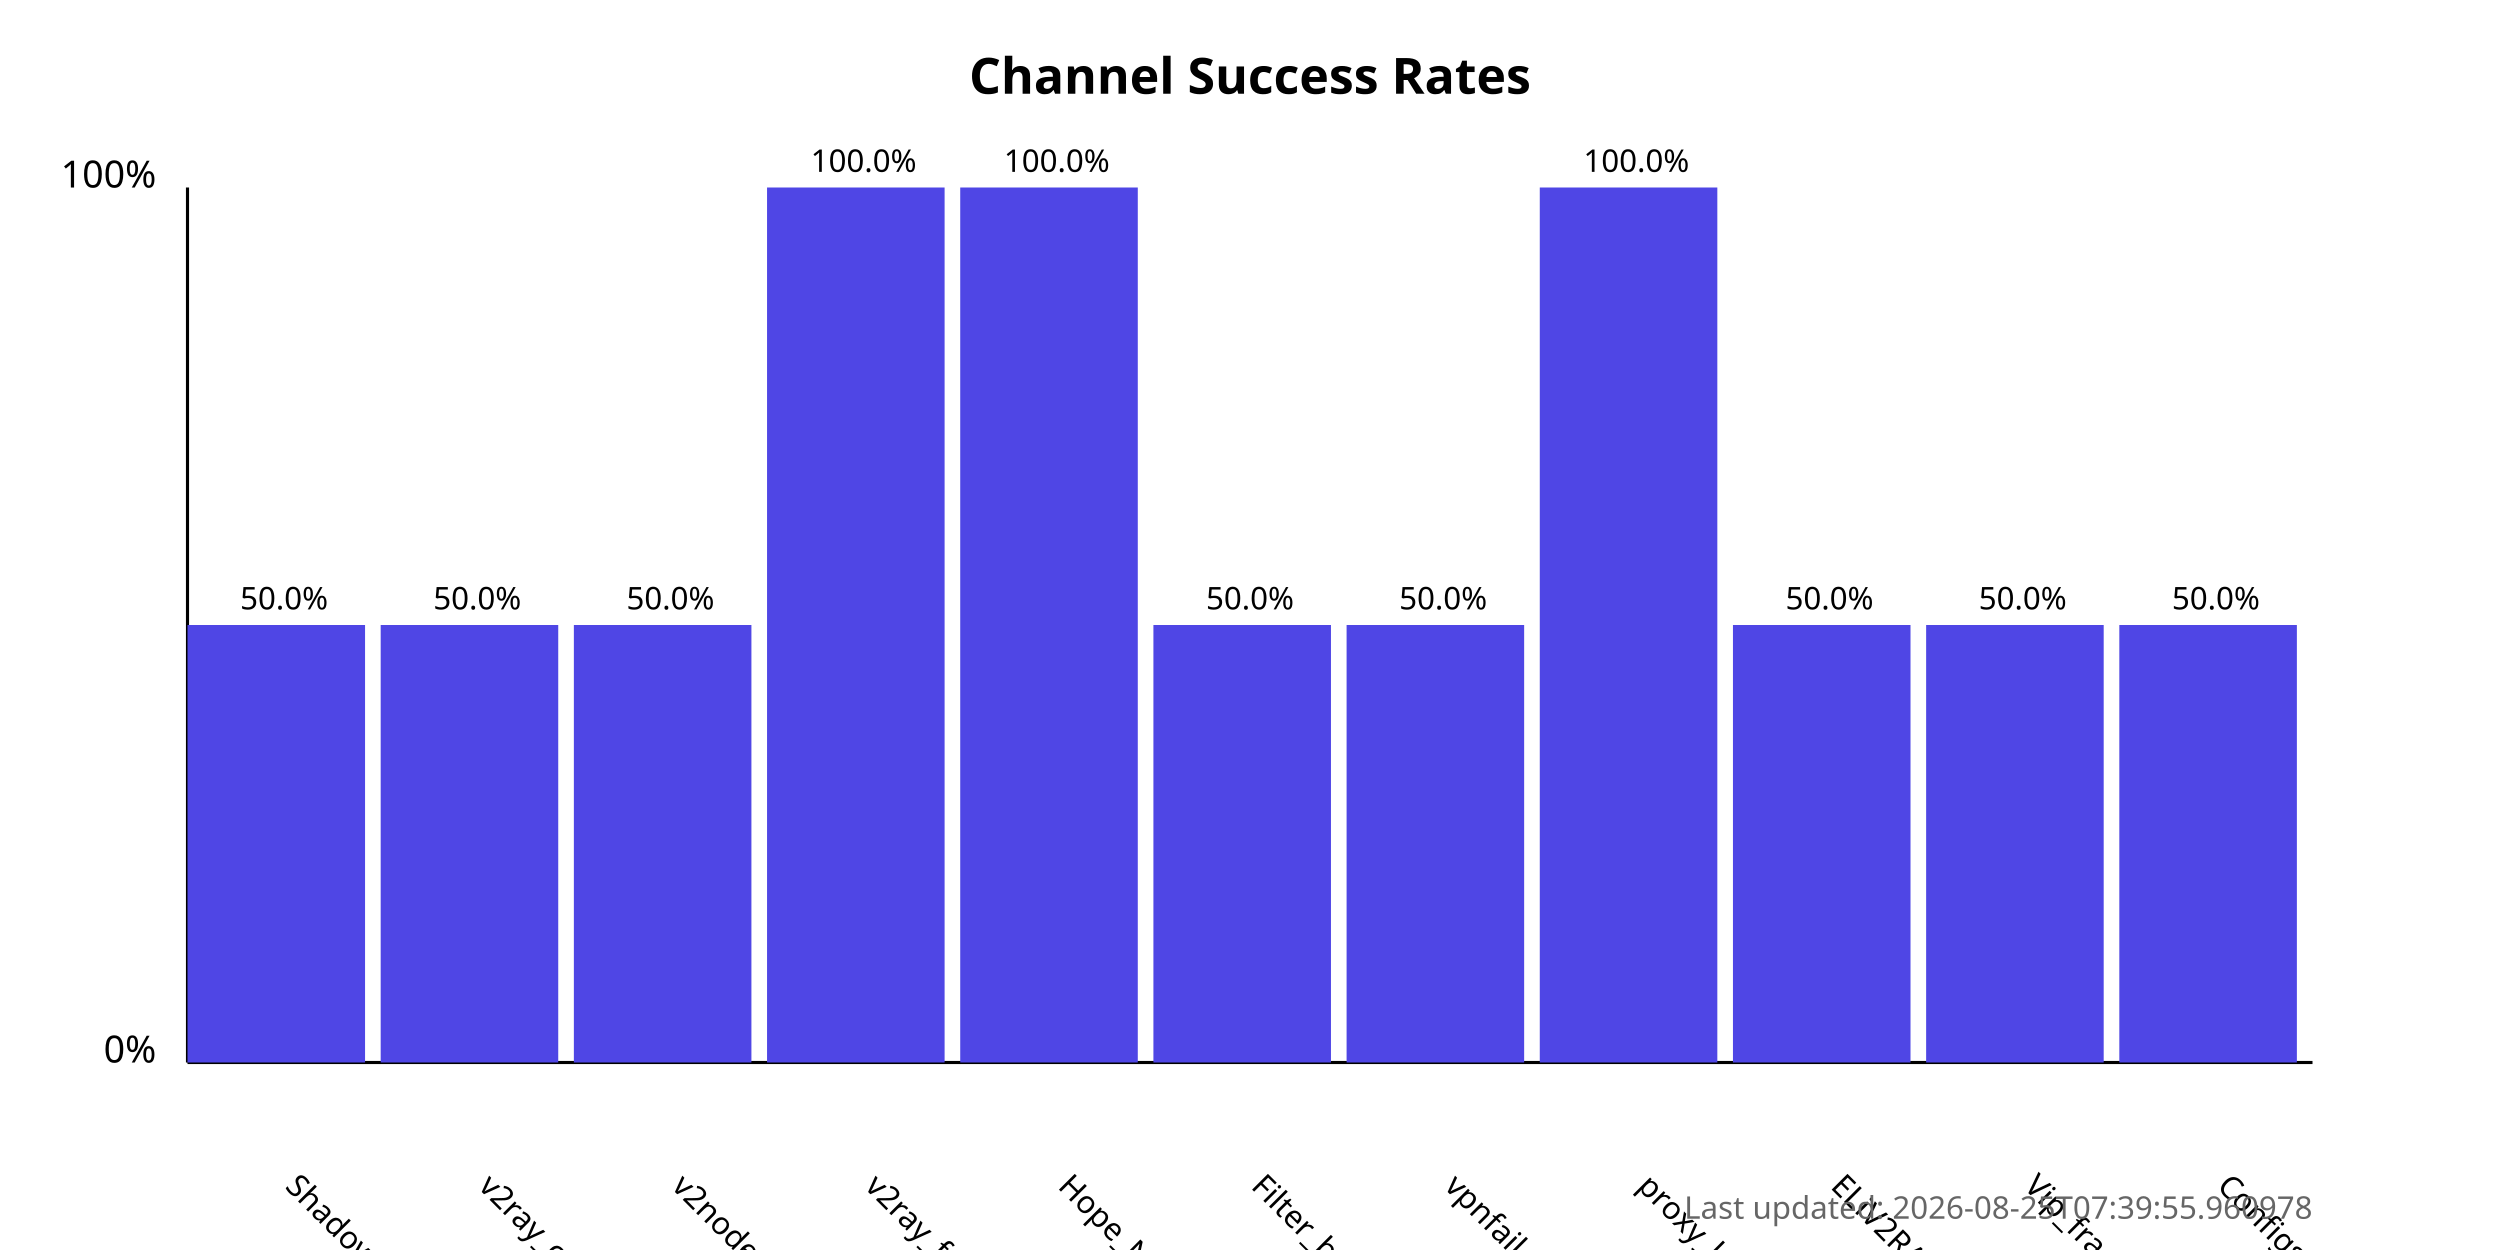
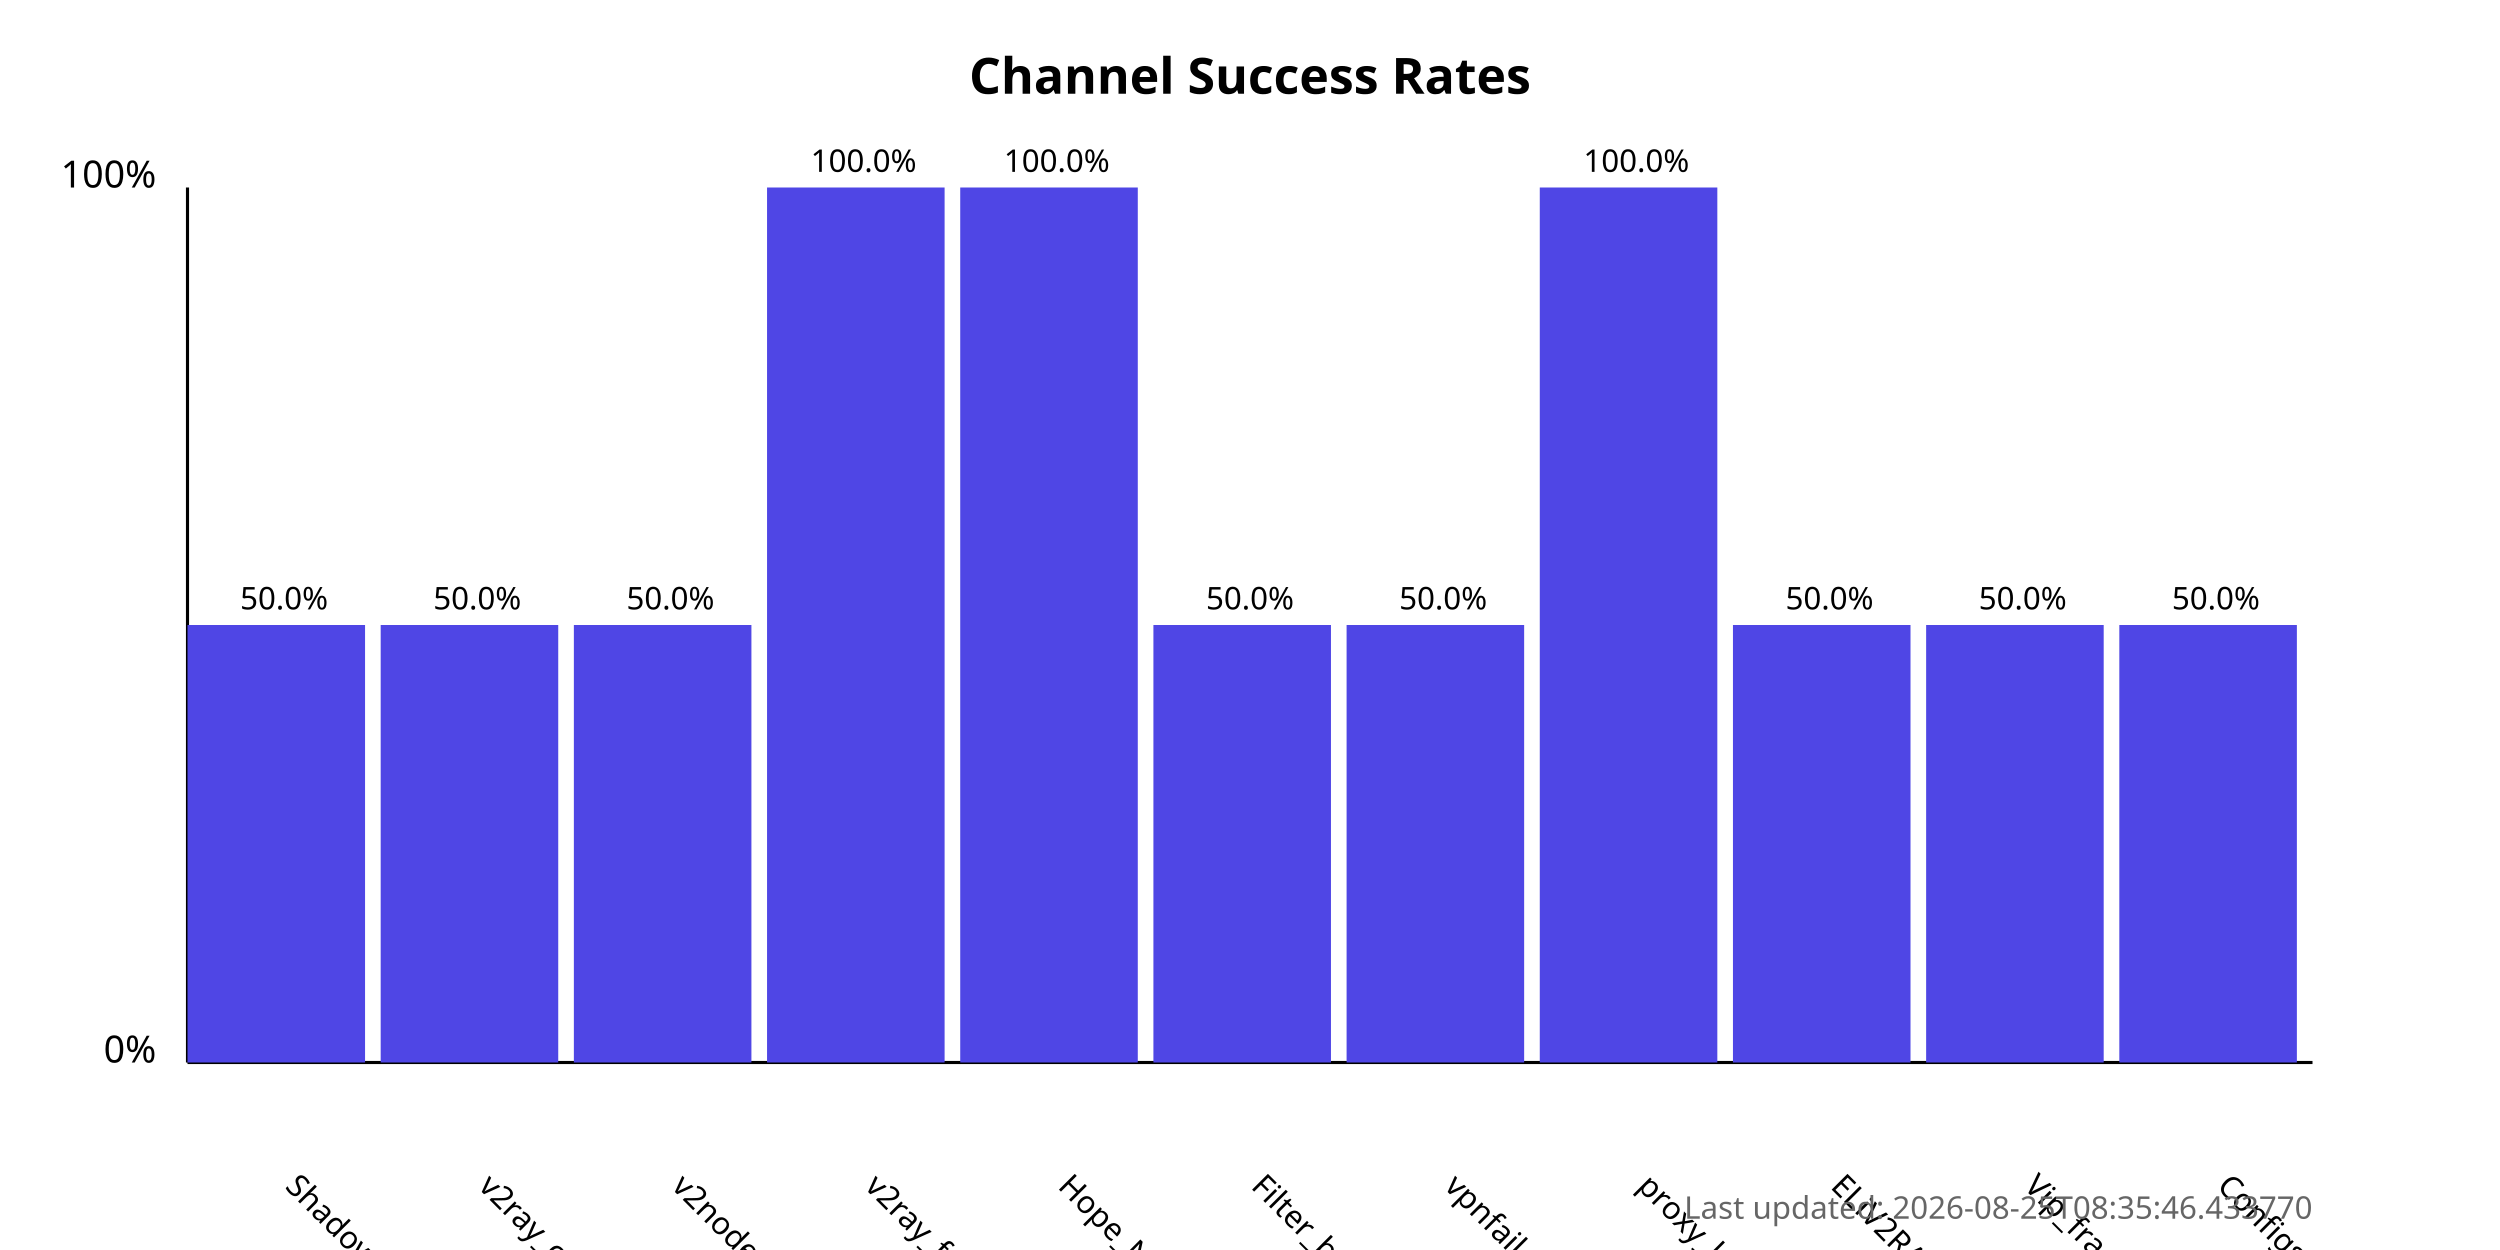
<svg xmlns="http://www.w3.org/2000/svg" width="800" height="400">
  <style>
            .chart-title { font: bold 16px sans-serif; }
            .axis-label { font: 12px sans-serif; }
            .tick-label { font: 10px sans-serif; }
            .bar { fill: #4f46e5; }
            .bar:hover { fill: #6366f1; }
            .timestamp { font: 10px sans-serif; fill: #666; }
        </style>
  <text x="400.0" y="30" text-anchor="middle" class="chart-title">
            Channel Success Rates
        </text>
  <line x1="60" y1="340" x2="60" y2="60" stroke="black" stroke-width="1" />
  <line x1="60" y1="340" x2="740" y2="340" stroke="black" stroke-width="1" />
  <text x="50" y="340" text-anchor="end" class="axis-label">0%</text>
  <text x="50" y="60" text-anchor="end" class="axis-label">100%</text>
  <g>
    <rect x="60" y="200.0" width="56.818" height="140.0" class="bar" />
    <text x="90.909" y="380" transform="rotate(45, 90.90909, 380)" text-anchor="start" class="tick-label">
                ShadowProxy66
            </text>
    <text x="90.909" y="195.0" text-anchor="middle" class="tick-label">
                50.0%
            </text>
  </g>
  <g>
    <rect x="121.818" y="200.0" width="56.818" height="140.0" class="bar" />
    <text x="152.727" y="380" transform="rotate(45, 152.7273, 380)" text-anchor="start" class="tick-label">
                v2ray_configs_pool
            </text>
    <text x="152.727" y="195.0" text-anchor="middle" class="tick-label">
                50.0%
            </text>
  </g>
  <g>
    <rect x="183.636" y="200.0" width="56.818" height="140.0" class="bar" />
    <text x="214.545" y="380" transform="rotate(45, 214.5455, 380)" text-anchor="start" class="tick-label">
                v2nodes
            </text>
    <text x="214.545" y="195.0" text-anchor="middle" class="tick-label">
                50.0%
            </text>
  </g>
  <g>
    <rect x="245.455" y="60.0" width="56.818" height="280.0" class="bar" />
    <text x="276.364" y="380" transform="rotate(45, 276.3636, 380)" text-anchor="start" class="tick-label">
                v2ray_free_conf
            </text>
    <text x="276.364" y="55.0" text-anchor="middle" class="tick-label">
                100.0%
            </text>
  </g>
  <g>
    <rect x="307.273" y="60.0" width="56.818" height="280.0" class="bar" />
    <text x="338.182" y="380" transform="rotate(45, 338.1818, 380)" text-anchor="start" class="tick-label">
                Hope_Net
            </text>
    <text x="338.182" y="55.0" text-anchor="middle" class="tick-label">
                100.0%
            </text>
  </g>
  <g>
    <rect x="369.091" y="200.0" width="56.818" height="140.0" class="bar" />
    <text x="400.0" y="380" transform="rotate(45, 400.0, 380)" text-anchor="start" class="tick-label">
                Filter_breaker
            </text>
    <text x="400.0" y="195.0" text-anchor="middle" class="tick-label">
                50.0%
            </text>
  </g>
  <g>
    <rect x="430.909" y="200.0" width="56.818" height="140.0" class="bar" />
    <text x="461.818" y="380" transform="rotate(45, 461.8182, 380)" text-anchor="start" class="tick-label">
                vpnfail_vless
            </text>
    <text x="461.818" y="195.0" text-anchor="middle" class="tick-label">
                50.0%
            </text>
  </g>
  <g>
    <rect x="492.727" y="60.0" width="56.818" height="280.0" class="bar" />
    <text x="523.636" y="380" transform="rotate(45, 523.6364, 380)" text-anchor="start" class="tick-label">
                proxy_kafee
            </text>
    <text x="523.636" y="55.0" text-anchor="middle" class="tick-label">
                100.0%
            </text>
  </g>
  <g>
    <rect x="554.545" y="200.0" width="56.818" height="140.0" class="bar" />
    <text x="585.455" y="380" transform="rotate(45, 585.4545, 380)" text-anchor="start" class="tick-label">
                ELiV2RAY
            </text>
    <text x="585.455" y="195.0" text-anchor="middle" class="tick-label">
                50.0%
            </text>
  </g>
  <g>
    <rect x="616.364" y="200.0" width="56.818" height="140.0" class="bar" />
    <text x="647.273" y="380" transform="rotate(45, 647.2727, 380)" text-anchor="start" class="tick-label">
                Vip_fragment_v2ray
            </text>
    <text x="647.273" y="195.0" text-anchor="middle" class="tick-label">
                50.0%
            </text>
  </g>
  <g>
    <rect x="678.182" y="200.0" width="56.818" height="140.0" class="bar" />
    <text x="709.091" y="380" transform="rotate(45, 709.0909, 380)" text-anchor="start" class="tick-label">
                ConfigsHubPlus
            </text>
    <text x="709.091" y="195.0" text-anchor="middle" class="tick-label">
                50.0%
            </text>
  </g>
  <text x="740" y="390" text-anchor="end" class="timestamp">
-             Last updated: 2026-08-25T07:39:55.960978
+             Last updated: 2026-08-25T08:35:46.433770
        </text>
</svg>
